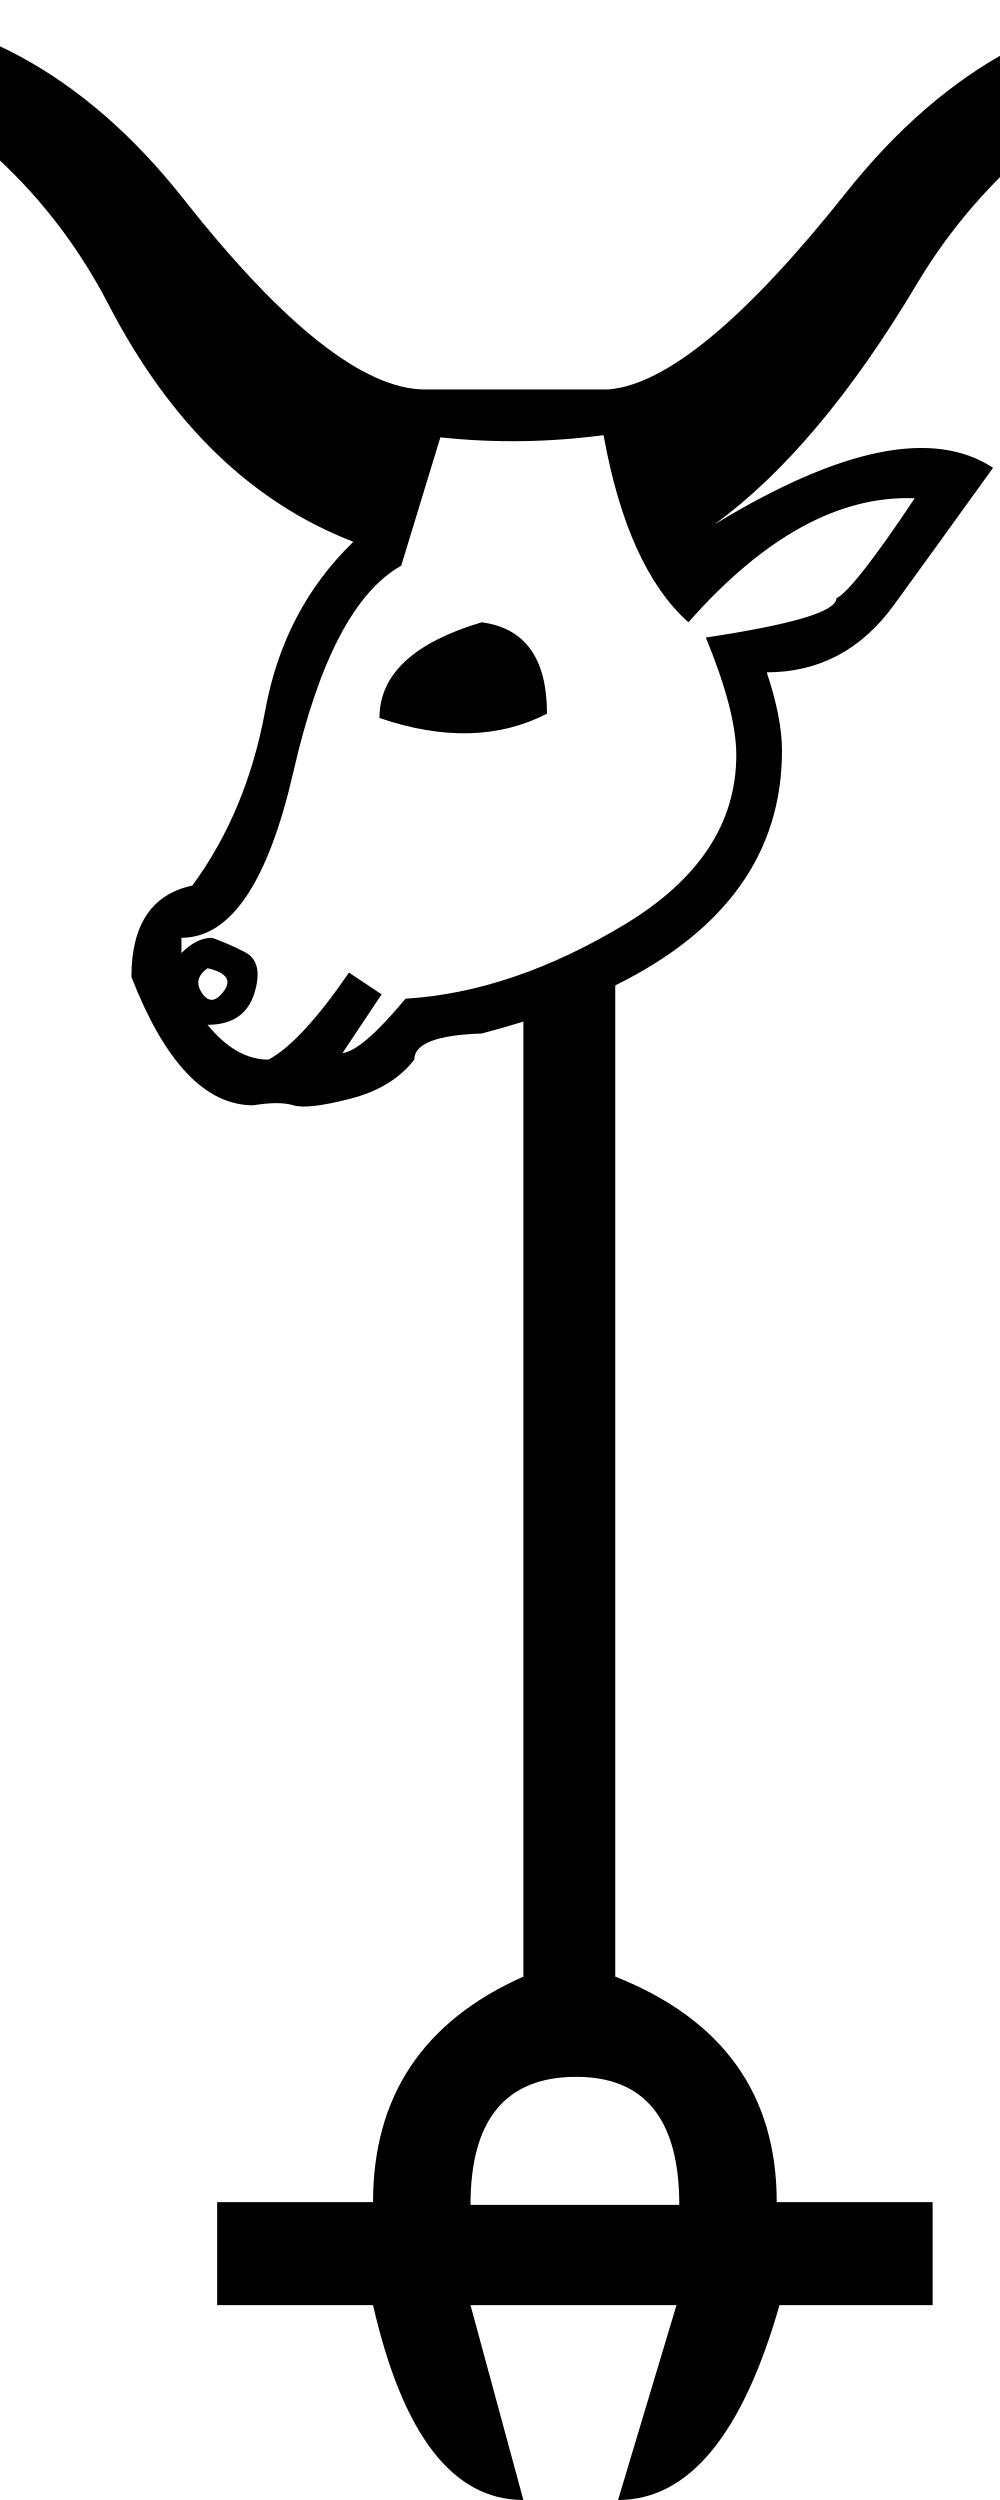
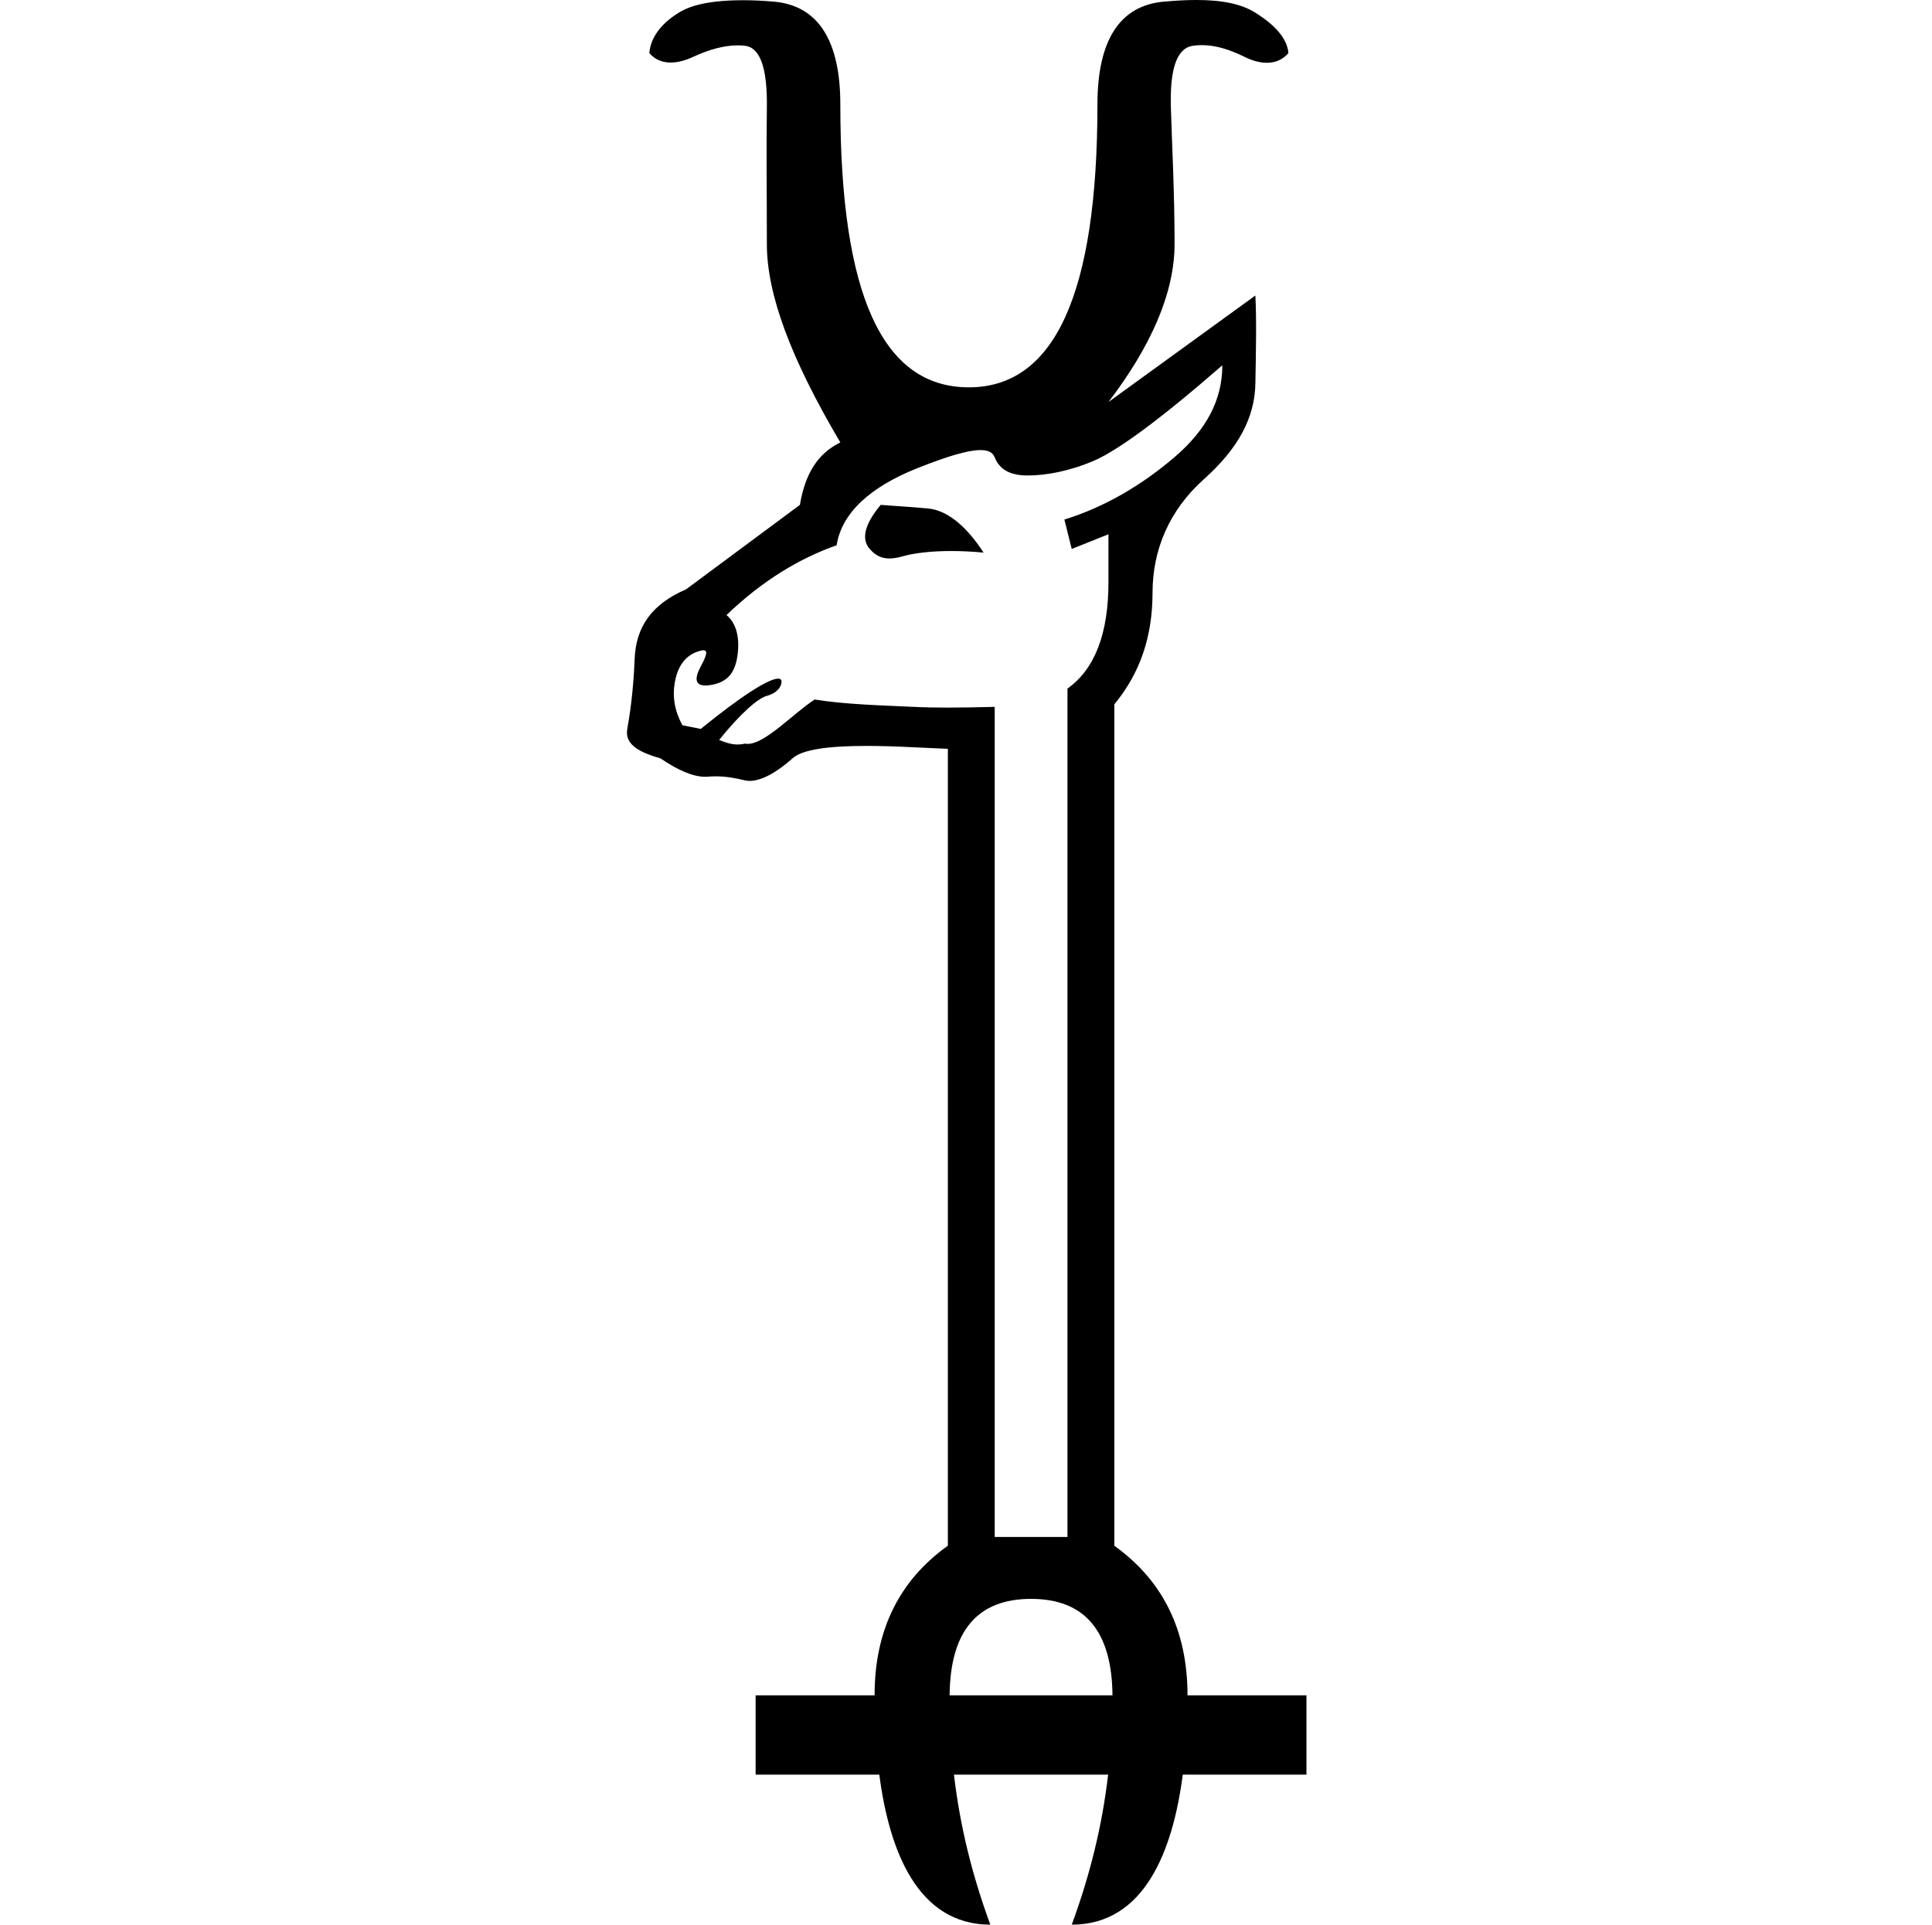
- <svg xmlns="http://www.w3.org/2000/svg" width="400" height="1000" version="1.1" id="svg1">
-   <defs id="defs1" />
-   <path id="path1" style="fill:#000000;stroke:none;stroke-width:1" d="M 482.506 0 C 426.805 0.58 378.792 26.254 338.467 77.023 C 298.142 127.793 266.375 154.048 243.166 155.789 L 170.059 155.789 C 145.689 155.789 113.486 130.404 73.451 79.635 C 33.416 28.865 -14.451 3.191 -70.152 2.611 C -87.559 4.932 -89.009 9.863 -74.504 17.406 C -20.544 39.454 18.767 74.268 43.426 121.846 C 68.085 169.424 100.723 201.045 141.338 216.711 C 122.771 234.698 111.022 257.182 106.09 284.162 C 101.158 311.142 91.439 334.495 76.934 354.223 C 60.687 357.704 52.564 369.889 52.564 390.777 C 65.909 425.01 82.156 442.127 101.303 442.127 C 108.265 440.967 113.633 440.967 117.404 442.127 C 121.176 443.287 128.717 442.417 140.031 439.516 C 151.346 436.615 159.905 431.392 165.707 423.85 C 165.707 417.467 174.701 413.986 192.688 413.406 C 198.451 411.903 204.005 410.313 209.354 408.635 L 209.354 790.646 C 169.264 808.464 149.221 838.529 149.221 880.846 L 86.859 880.846 L 86.859 922.049 L 149.221 922.049 C 161.099 974.016 181.143 1000 209.354 1000 L 188.195 922.049 L 270.602 922.049 L 247.217 1000 C 275.428 1000 296.957 974.016 311.805 922.049 L 373.051 922.049 L 373.051 880.846 L 310.691 880.846 C 310.691 837.787 289.16 807.721 246.102 790.646 L 246.102 394.158 C 290.561 372.203 312.793 340.905 312.793 300.264 C 312.793 291.56 310.761 281.116 306.699 268.932 C 327.587 268.932 344.558 259.938 357.613 241.951 C 370.668 223.964 383.87 205.688 397.215 187.121 C 373.426 171.455 336.292 178.997 285.812 209.748 C 313.663 189.44 340.642 157.384 366.752 113.578 C 392.862 69.772 432.897 36.843 486.857 14.795 C 501.363 7.252 499.912 2.321 482.506 0 z M 241.426 174.066 C 247.808 209.46 259.123 234.409 275.369 248.914 C 305.541 214.68 335.711 198.143 365.883 199.305 C 349.637 223.674 339.193 237.019 334.551 239.34 C 334.551 244.562 317.143 249.784 282.33 255.006 C 290.453 274.733 294.516 290.4 294.516 302.004 C 294.516 329.274 279.575 351.902 249.693 369.889 C 219.812 387.875 190.655 397.74 162.225 399.48 C 150.62 413.406 142.208 420.658 136.986 421.238 L 152.652 397.74 L 139.598 389.037 C 126.833 407.604 116.098 419.208 107.395 423.85 C 98.691 423.85 90.568 419.207 83.025 409.924 C 92.889 409.924 99.127 405.718 101.738 397.305 C 104.349 388.892 103.044 383.379 97.822 380.768 C 92.6 378.156 88.247 376.271 84.766 375.111 C 80.704 375.111 76.644 377.141 72.582 381.203 L 72.582 375.111 C 92.309 375.111 107.25 352.918 117.404 308.531 C 127.558 264.144 141.917 236.729 160.484 226.285 L 176.15 174.936 C 197.618 177.257 219.377 176.967 241.426 174.066 z M 192.688 248.912 C 165.417 257.035 151.781 269.8 151.781 287.207 C 177.311 295.911 199.65 295.331 218.797 285.467 C 218.797 263.419 210.094 251.235 192.688 248.914 L 192.688 248.912 z M 83.025 387.295 L 83.025 387.297 C 90.568 389.038 92.744 392.084 89.553 396.436 C 86.362 400.787 83.461 401.076 80.85 397.305 C 78.239 393.533 78.964 390.196 83.025 387.295 z M 230.512 830.734 C 257.98 830.734 271.715 847.809 271.715 881.959 L 188.195 881.959 C 188.195 847.809 202.301 830.734 230.512 830.734 z " />
+ <svg xmlns="http://www.w3.org/2000/svg" width="1814.016" height="1807.166" version="1.1" id="svg2">
+   <defs id="defs2" />
+   <path id="path1" style="fill:#000000;stroke:none;stroke-width:100" d="m 1123.391,0 c -9.299,0 -19.562,0.538 -30.896,1.574 -41.185,3.766 -62.076,36.31 -62.076,96.563 0,178.605 -40.654,265.553 -120.705,265.553 -81.211,0 -120.707,-86.948 -120.707,-265.553 0,-60.252 -20.889,-92.797 -62.074,-96.563 -10.106,-0.924 -20.056,-1.363 -29.299,-1.363 -9.591,0 -18.422,0.473 -25.881,1.363 -14.647,1.748 -25.785,4.966 -34.486,10.346 -17.402,10.759 -26.432,23.948 -27.592,37.936 5.161,5.983 12,8.875 20.045,8.875 6.422,0 13.616,-1.843 21.342,-5.426 14.805,-6.865 28.865,-10.705 41.662,-10.705 2.246,0 4.455,0.118 6.619,0.359 14.502,1.614 21.272,20.969 20.691,58.627 -0.58,37.658 0,81.338 0,127.604 0,47.341 22.568,107.687 68.975,186.23 -22.043,10.759 -33.295,30.653 -37.936,58.627 l -106.91,79.32 c -32.484,13.987 -47.123,35.399 -48.283,65.525 -1.161,30.126 -4.577,52.614 -6.896,65.525 -2.32,12.911 7.834,21.134 31.037,27.59 16.151,10.984 30.447,17.359 42.158,17.359 0.909,0 1.801,-0.038 2.678,-0.115 2.422,-0.213 4.805,-0.312 7.16,-0.312 9.495,0 18.496,1.607 27.326,3.762 1.44,0.351 2.97,0.523 4.584,0.523 10.741,0 25.119,-7.653 40.248,-21.217 9.379,-8.408 33.98,-11.617 69.316,-11.617 13.374,0 28.286,0.457 44.492,1.27 l 31.99,1.453 v 748.225 c -45.867,32.818 -68.801,79.651 -68.801,140.498 H 709.482 v 74.459 h 116.129 c 9.268,71.177 35.812,140.871 104.232,140.871 -17.414,-47.393 -28.612,-93.402 -34.137,-140.871 h 144.748 c -5.524,47.469 -16.724,93.478 -34.139,140.871 68.421,0 94.965,-69.694 104.232,-140.871 h 116.129 v -74.459 h -111.689 c -10e-5,-60.805 -22.902,-107.615 -68.705,-140.43 V 661.289 c 24.66,-29.619 35.865,-64.684 35.865,-104.473 0,-40.885 15.797,-77.86 48.281,-106.91 32.485,-29.05 47.701,-57.926 48.281,-89.666 0.58,-31.74 1.16,-60.175 0,-82.77 l -137.947,100.014 c 39.445,-51.645 62.076,-102.03 62.076,-148.295 0,-47.341 -2.287,-90.484 -3.447,-127.604 -1.161,-37.12 5.61,-56.475 20.691,-58.627 2.74,-0.391 5.504,-0.584 8.297,-0.584 12.579,0 25.744,3.886 39.984,10.93 7.637,3.777 14.753,5.648 21.119,5.648 8.142,0 15.059,-3.06 20.268,-9.098 -1.161,-13.987 -13.059,-26.638 -31.041,-37.936 C 1165.677,3.732 1147.881,0 1123.391,0 Z m 24.283,342.996 c 0,32.278 -14.67,60.396 -44.834,86.219 -30.164,25.822 -65.176,46.792 -103.461,58.627 l 6.896,27.592 34.488,-13.797 v 44.834 c 0,48.386 -12.677,81.656 -38.48,100.094 v 1.852 44.016 750.719 H 933.973 V 664.41 h -0.096 v -0.684 c -0.008,2e-4 -0.016,-2e-4 -0.023,0 -14.916,0.36 -29.479,0.684 -43.771,0.684 -10.844,0 -21.531,-0.187 -32.1,-0.684 -32.295,-1.519 -63.834,-2.276 -93.117,-6.898 -20.335,13.252 -46.297,41.654 -62.857,41.654 -0.92,0 -1.808,-0.088 -2.666,-0.27 -2.242,0.579 -4.469,0.842 -6.688,0.842 -5.814,0 -11.575,-1.787 -17.453,-4.289 20.883,-25.822 36.711,-39.233 44.832,-41.385 8.121,-2.152 13.795,-7.339 13.795,-13.795 -0.219,-1.584 -1.308,-2.377 -3.248,-2.377 -8.598,0 -33.813,15.605 -72.623,47.209 l -17.244,-3.447 c -6.961,-12.911 -9.797,-26.322 -6.896,-41.385 2.9,-15.063 10.25,-23.824 20.691,-27.59 2.549,-0.919 4.508,-1.4 5.904,-1.4 4.324,0 3.245,4.622 -2.455,15.195 -6.36,11.797 -4.947,17.875 4.352,17.875 1.727,0 3.723,-0.209 5.994,-0.631 14.502,-2.69 21.82,-10.913 24.141,-27.59 2.32,-16.677 -1.061,-30.404 -10.346,-37.936 34.805,-33.354 69.816,-53.692 103.461,-65.527 4.641,-30.126 31.207,-54.669 75.873,-72.422 27.842,-11.066 47.308,-16.953 59.148,-16.953 7.155,0 11.525,2.149 13.273,6.607 4.64,11.835 14.795,17.244 31.037,17.244 17.403,0 39.455,-4.112 62.078,-13.795 22.623,-9.683 62.695,-39.097 120.703,-89.666 z M 826.941,474.047 c -16.242,19.367 -17.886,32.779 -10.346,41.387 5.139,5.866 10.686,8.938 18.471,8.938 3.638,0 7.767,-0.672 12.57,-2.043 10.223,-2.917 25.987,-4.945 45.562,-4.945 9.304,0 19.467,0.456 30.307,1.496 -17.402,-26.898 -35.486,-39.769 -51.729,-41.383 -16.242,-1.614 -32.074,-2.373 -44.836,-3.449 z M 968.08,1501.275 c 50.424,0 75.914,30.204 76.465,90.561 H 891.617 c 0.551,-60.356 26.039,-90.561 76.463,-90.561 z" />
</svg>
